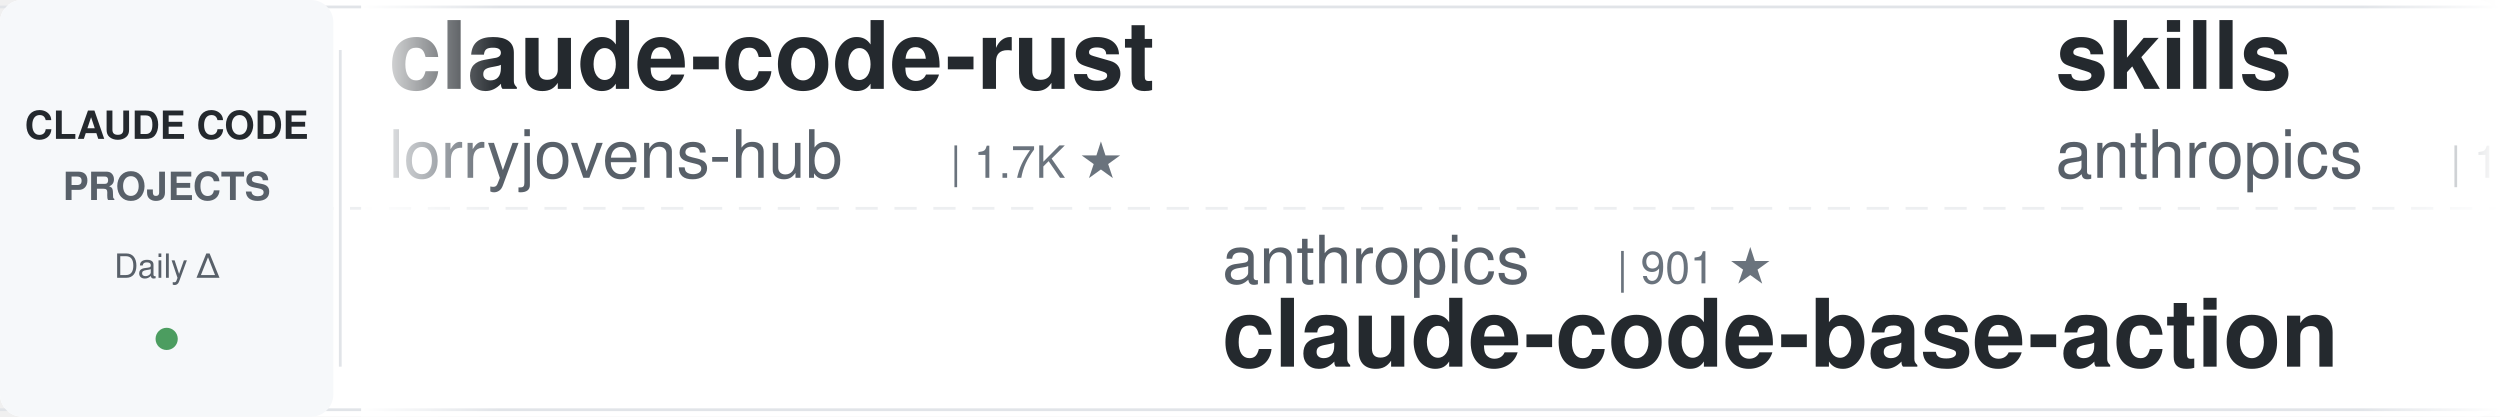
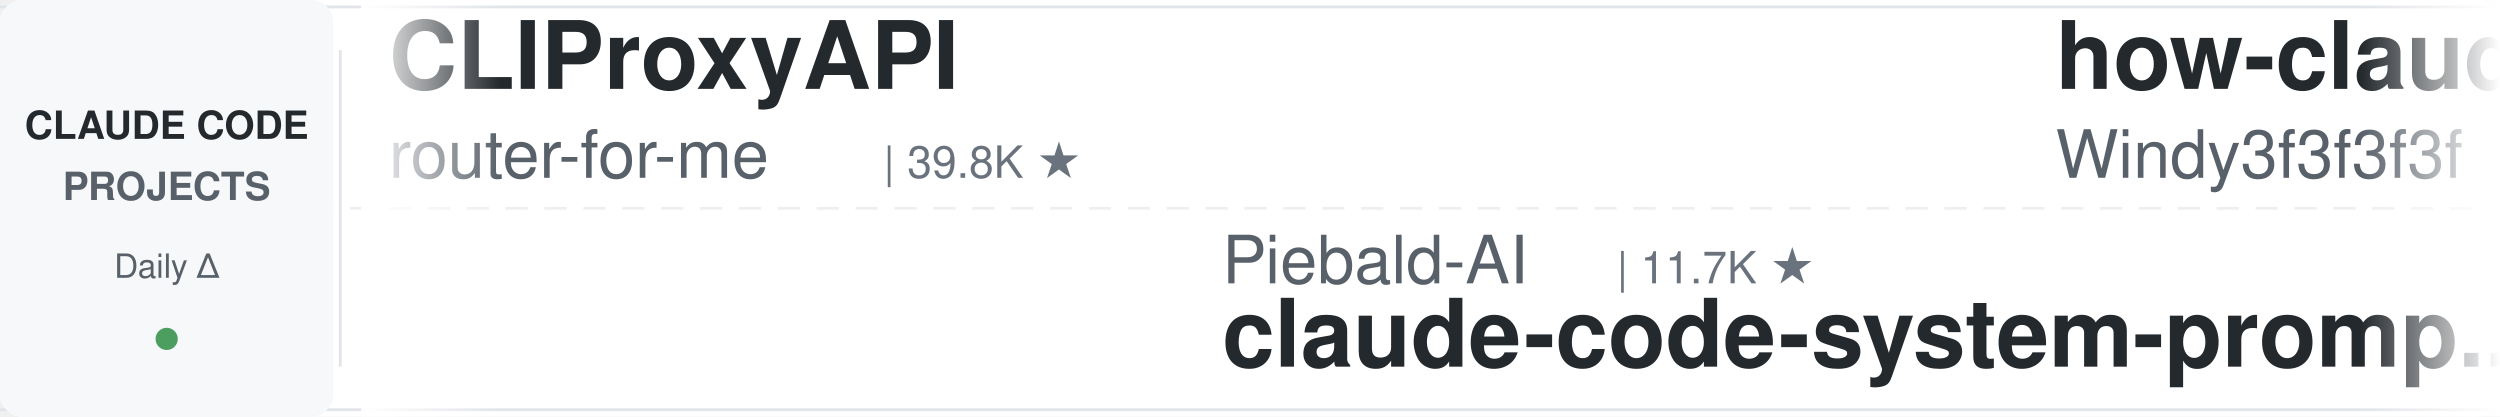
<svg xmlns="http://www.w3.org/2000/svg" width="900" height="150">
  <defs>
    <linearGradient id="leftFade" x1="0%" y1="0%" x2="100%" y2="0%">
      <stop offset="0%" style="stop-color:#ffffff;stop-opacity:1" />
      <stop offset="100%" style="stop-color:#ffffff;stop-opacity:0" />
    </linearGradient>
    <linearGradient id="rightFade" x1="0%" y1="0%" x2="100%" y2="0%">
      <stop offset="0%" style="stop-color:#ffffff;stop-opacity:0" />
      <stop offset="100%" style="stop-color:#ffffff;stop-opacity:1" />
    </linearGradient>
  </defs>
  <rect width="900" height="150" fill="#ffffff" rx="8" />
  <rect x="0" y="2" width="900" height="1" fill="#e1e4e8" />
  <rect x="0" y="147" width="900" height="1" fill="#e1e4e8" />
  <line x1="0" y1="75" x2="900" y2="75" stroke="#e1e4e8" stroke-width="1" stroke-dasharray="8 6" opacity="0.6" />
  <rect x="0" y="0" width="120" height="150" fill="#f6f8fa" rx="8" />
  <text x="60" y="50" font-family="-apple-system, BlinkMacSystemFont, 'Segoe UI', Helvetica, Arial, sans-serif" font-size="14" font-weight="600" fill="#24292e" text-anchor="middle">CLAUDE CODE</text>
  <text x="60" y="72" font-family="-apple-system, BlinkMacSystemFont, 'Segoe UI', Helvetica, Arial, sans-serif" font-size="14" font-weight="600" fill="#586069" text-anchor="middle">PROJECTS</text>
  <text x="60" y="100" font-family="-apple-system, BlinkMacSystemFont, 'Segoe UI', Helvetica, Arial, sans-serif" font-size="12" font-weight="500" fill="#586069" text-anchor="middle">Daily Δ</text>
  <circle cx="60" cy="122" r="4" fill="#22863a" opacity="0.8" />
  <rect x="122" y="18" width="1" height="114" fill="#e1e4e8" />
  <clipPath id="tickerClip">
    <rect x="130" y="0" width="770" height="150" />
  </clipPath>
  <g clip-path="url(#tickerClip)">
    <g id="tickerItems">
      <animateTransform attributeName="transform" attributeType="XML" type="translate" from="0 0" to="-3000 0" dur="54s" repeatCount="indefinite" />
      <g transform="translate(0, 0)">
-         <text x="140" y="32" font-family="-apple-system, BlinkMacSystemFont, 'Segoe UI', Helvetica, Arial, sans-serif" font-size="34" font-weight="600" fill="#24292e">claude-code-rust</text>
-         <text x="140" y="64" font-family="-apple-system, BlinkMacSystemFont, 'Segoe UI', Helvetica, Arial, sans-serif" font-size="24" font-weight="400" fill="#586069">lorryjovens-hub</text>
-         <text x="342" y="64" font-family="-apple-system, BlinkMacSystemFont, 'Segoe UI', Helvetica, Arial, sans-serif" font-size="16" font-weight="500" fill="#6a737d">| 1.7K ★</text>
+         <text x="140" y="32" font-family="-apple-system, BlinkMacSystemFont, 'Segoe UI', Helvetica, Arial, sans-serif" font-size="34" font-weight="600" fill="#24292e">CLIProxyAPI</text>
+         <text x="140" y="64" font-family="-apple-system, BlinkMacSystemFont, 'Segoe UI', Helvetica, Arial, sans-serif" font-size="24" font-weight="400" fill="#586069">router-for-me</text>
+         <text x="318" y="64" font-family="-apple-system, BlinkMacSystemFont, 'Segoe UI', Helvetica, Arial, sans-serif" font-size="16" font-weight="500" fill="#6a737d">| 39.8K ★</text>
      </g>
      <g transform="translate(300, 0)">
-         <text x="140" y="102" font-family="-apple-system, BlinkMacSystemFont, 'Segoe UI', Helvetica, Arial, sans-serif" font-size="24" font-weight="400" fill="#586069">anthropics</text>
-         <text x="282" y="102" font-family="-apple-system, BlinkMacSystemFont, 'Segoe UI', Helvetica, Arial, sans-serif" font-size="16" font-weight="500" fill="#6a737d">| 901 ★</text>
-         <text x="140" y="132" font-family="-apple-system, BlinkMacSystemFont, 'Segoe UI', Helvetica, Arial, sans-serif" font-size="34" font-weight="600" fill="#24292e">claude-code-base-action</text>
+         <text x="140" y="102" font-family="-apple-system, BlinkMacSystemFont, 'Segoe UI', Helvetica, Arial, sans-serif" font-size="24" font-weight="400" fill="#586069">Piebald-AI</text>
+         <text x="282" y="102" font-family="-apple-system, BlinkMacSystemFont, 'Segoe UI', Helvetica, Arial, sans-serif" font-size="16" font-weight="500" fill="#6a737d">| 11.7K ★</text>
+         <text x="140" y="132" font-family="-apple-system, BlinkMacSystemFont, 'Segoe UI', Helvetica, Arial, sans-serif" font-size="34" font-weight="600" fill="#24292e">claude-code-system-promp...</text>
      </g>
      <g transform="translate(600, 0)">
-         <text x="140" y="32" font-family="-apple-system, BlinkMacSystemFont, 'Segoe UI', Helvetica, Arial, sans-serif" font-size="34" font-weight="600" fill="#24292e">skills</text>
-         <text x="140" y="64" font-family="-apple-system, BlinkMacSystemFont, 'Segoe UI', Helvetica, Arial, sans-serif" font-size="24" font-weight="400" fill="#586069">anthropics</text>
-         <text x="282" y="64" font-family="-apple-system, BlinkMacSystemFont, 'Segoe UI', Helvetica, Arial, sans-serif" font-size="16" font-weight="500" fill="#6a737d">| 160.1K ★</text>
+         <text x="140" y="32" font-family="-apple-system, BlinkMacSystemFont, 'Segoe UI', Helvetica, Arial, sans-serif" font-size="34" font-weight="600" fill="#24292e">how-claude-code-works</text>
+         <text x="140" y="64" font-family="-apple-system, BlinkMacSystemFont, 'Segoe UI', Helvetica, Arial, sans-serif" font-size="24" font-weight="400" fill="#586069">Windy3f3f3f3f</text>
+         <text x="318" y="64" font-family="-apple-system, BlinkMacSystemFont, 'Segoe UI', Helvetica, Arial, sans-serif" font-size="16" font-weight="500" fill="#6a737d">| 3.1K ★</text>
      </g>
      <g transform="translate(900, 0)">
-         <text x="140" y="102" font-family="-apple-system, BlinkMacSystemFont, 'Segoe UI', Helvetica, Arial, sans-serif" font-size="24" font-weight="400" fill="#586069">AprilNEA</text>
-         <text x="258" y="102" font-family="-apple-system, BlinkMacSystemFont, 'Segoe UI', Helvetica, Arial, sans-serif" font-size="16" font-weight="500" fill="#6a737d">| 390 ★</text>
-         <text x="140" y="132" font-family="-apple-system, BlinkMacSystemFont, 'Segoe UI', Helvetica, Arial, sans-serif" font-size="34" font-weight="600" fill="#24292e">claude-code-source</text>
+         <text x="140" y="102" font-family="-apple-system, BlinkMacSystemFont, 'Segoe UI', Helvetica, Arial, sans-serif" font-size="24" font-weight="400" fill="#586069">VoltAgent</text>
+         <text x="270" y="102" font-family="-apple-system, BlinkMacSystemFont, 'Segoe UI', Helvetica, Arial, sans-serif" font-size="16" font-weight="500" fill="#6a737d">| 23.2K ★</text>
+         <text x="140" y="132" font-family="-apple-system, BlinkMacSystemFont, 'Segoe UI', Helvetica, Arial, sans-serif" font-size="34" font-weight="600" fill="#24292e">awesome-claude-code-suba...</text>
      </g>
      <g transform="translate(1200, 0)">
-         <text x="140" y="32" font-family="-apple-system, BlinkMacSystemFont, 'Segoe UI', Helvetica, Arial, sans-serif" font-size="34" font-weight="600" fill="#24292e">claude-code-source-build</text>
-         <text x="140" y="64" font-family="-apple-system, BlinkMacSystemFont, 'Segoe UI', Helvetica, Arial, sans-serif" font-size="24" font-weight="400" fill="#586069">andrew-kramer-inno</text>
-         <text x="378" y="64" font-family="-apple-system, BlinkMacSystemFont, 'Segoe UI', Helvetica, Arial, sans-serif" font-size="16" font-weight="500" fill="#6a737d">| 594 ★</text>
+         <text x="140" y="32" font-family="-apple-system, BlinkMacSystemFont, 'Segoe UI', Helvetica, Arial, sans-serif" font-size="34" font-weight="600" fill="#24292e">ECC</text>
+         <text x="140" y="64" font-family="-apple-system, BlinkMacSystemFont, 'Segoe UI', Helvetica, Arial, sans-serif" font-size="24" font-weight="400" fill="#586069">affaan-m</text>
+         <text x="258" y="64" font-family="-apple-system, BlinkMacSystemFont, 'Segoe UI', Helvetica, Arial, sans-serif" font-size="16" font-weight="500" fill="#6a737d">| 228.3K ★</text>
      </g>
      <g transform="translate(1500, 0)">
-         <text x="140" y="102" font-family="-apple-system, BlinkMacSystemFont, 'Segoe UI', Helvetica, Arial, sans-serif" font-size="24" font-weight="400" fill="#586069">multica-ai</text>
-         <text x="282" y="102" font-family="-apple-system, BlinkMacSystemFont, 'Segoe UI', Helvetica, Arial, sans-serif" font-size="16" font-weight="500" fill="#6a737d">| 190.6K ★</text>
-         <text x="140" y="132" font-family="-apple-system, BlinkMacSystemFont, 'Segoe UI', Helvetica, Arial, sans-serif" font-size="34" font-weight="600" fill="#24292e">andrej-karpathy-skills</text>
+         <text x="140" y="102" font-family="-apple-system, BlinkMacSystemFont, 'Segoe UI', Helvetica, Arial, sans-serif" font-size="24" font-weight="400" fill="#586069">Pimzino</text>
+         <text x="246" y="102" font-family="-apple-system, BlinkMacSystemFont, 'Segoe UI', Helvetica, Arial, sans-serif" font-size="16" font-weight="500" fill="#6a737d">| 3.8K ★</text>
+         <text x="140" y="132" font-family="-apple-system, BlinkMacSystemFont, 'Segoe UI', Helvetica, Arial, sans-serif" font-size="34" font-weight="600" fill="#24292e">claude-code-spec-workflo...</text>
      </g>
      <g transform="translate(1800, 0)">
-         <text x="140" y="32" font-family="-apple-system, BlinkMacSystemFont, 'Segoe UI', Helvetica, Arial, sans-serif" font-size="34" font-weight="600" fill="#24292e">claude-code-my-workflow</text>
-         <text x="140" y="64" font-family="-apple-system, BlinkMacSystemFont, 'Segoe UI', Helvetica, Arial, sans-serif" font-size="24" font-weight="400" fill="#586069">pedrohcgs</text>
-         <text x="270" y="64" font-family="-apple-system, BlinkMacSystemFont, 'Segoe UI', Helvetica, Arial, sans-serif" font-size="16" font-weight="500" fill="#6a737d">| 1.4K ★</text>
+         <text x="140" y="32" font-family="-apple-system, BlinkMacSystemFont, 'Segoe UI', Helvetica, Arial, sans-serif" font-size="34" font-weight="600" fill="#24292e">claude-code-guide</text>
+         <text x="140" y="64" font-family="-apple-system, BlinkMacSystemFont, 'Segoe UI', Helvetica, Arial, sans-serif" font-size="24" font-weight="400" fill="#586069">zebbern</text>
+         <text x="246" y="64" font-family="-apple-system, BlinkMacSystemFont, 'Segoe UI', Helvetica, Arial, sans-serif" font-size="16" font-weight="500" fill="#6a737d">| 4.4K ★</text>
      </g>
      <g transform="translate(2100, 0)">
-         <text x="140" y="102" font-family="-apple-system, BlinkMacSystemFont, 'Segoe UI', Helvetica, Arial, sans-serif" font-size="24" font-weight="400" fill="#586069">huangjia2019</text>
-         <text x="306" y="102" font-family="-apple-system, BlinkMacSystemFont, 'Segoe UI', Helvetica, Arial, sans-serif" font-size="16" font-weight="500" fill="#6a737d">| 966 ★</text>
-         <text x="140" y="132" font-family="-apple-system, BlinkMacSystemFont, 'Segoe UI', Helvetica, Arial, sans-serif" font-size="34" font-weight="600" fill="#24292e">claude-code-engineering</text>
+         <text x="140" y="102" font-family="-apple-system, BlinkMacSystemFont, 'Segoe UI', Helvetica, Arial, sans-serif" font-size="24" font-weight="400" fill="#586069">darcyegb</text>
+         <text x="258" y="102" font-family="-apple-system, BlinkMacSystemFont, 'Segoe UI', Helvetica, Arial, sans-serif" font-size="16" font-weight="500" fill="#6a737d">| 744 ★</text>
+         <text x="140" y="132" font-family="-apple-system, BlinkMacSystemFont, 'Segoe UI', Helvetica, Arial, sans-serif" font-size="34" font-weight="600" fill="#24292e">ClaudeCodeAgents</text>
      </g>
      <g transform="translate(2400, 0)">
-         <text x="140" y="32" font-family="-apple-system, BlinkMacSystemFont, 'Segoe UI', Helvetica, Arial, sans-serif" font-size="34" font-weight="600" fill="#24292e">free-claude-code</text>
-         <text x="140" y="64" font-family="-apple-system, BlinkMacSystemFont, 'Segoe UI', Helvetica, Arial, sans-serif" font-size="24" font-weight="400" fill="#586069">Alishahryar1</text>
-         <text x="306" y="64" font-family="-apple-system, BlinkMacSystemFont, 'Segoe UI', Helvetica, Arial, sans-serif" font-size="16" font-weight="500" fill="#6a737d">| 39.5K ★</text>
+         <text x="140" y="32" font-family="-apple-system, BlinkMacSystemFont, 'Segoe UI', Helvetica, Arial, sans-serif" font-size="34" font-weight="600" fill="#24292e">claude-code-source</text>
+         <text x="140" y="64" font-family="-apple-system, BlinkMacSystemFont, 'Segoe UI', Helvetica, Arial, sans-serif" font-size="24" font-weight="400" fill="#586069">hangsman</text>
+         <text x="258" y="64" font-family="-apple-system, BlinkMacSystemFont, 'Segoe UI', Helvetica, Arial, sans-serif" font-size="16" font-weight="500" fill="#6a737d">| 787 ★</text>
      </g>
      <g transform="translate(2700, 0)">
-         <text x="140" y="102" font-family="-apple-system, BlinkMacSystemFont, 'Segoe UI', Helvetica, Arial, sans-serif" font-size="24" font-weight="400" fill="#586069">frankbria</text>
-         <text x="270" y="102" font-family="-apple-system, BlinkMacSystemFont, 'Segoe UI', Helvetica, Arial, sans-serif" font-size="16" font-weight="500" fill="#6a737d">| 9.5K ★</text>
-         <text x="140" y="132" font-family="-apple-system, BlinkMacSystemFont, 'Segoe UI', Helvetica, Arial, sans-serif" font-size="34" font-weight="600" fill="#24292e">ralph-claude-code</text>
+         <text x="140" y="102" font-family="-apple-system, BlinkMacSystemFont, 'Segoe UI', Helvetica, Arial, sans-serif" font-size="24" font-weight="400" fill="#586069">anthropics</text>
+         <text x="282" y="102" font-family="-apple-system, BlinkMacSystemFont, 'Segoe UI', Helvetica, Arial, sans-serif" font-size="16" font-weight="500" fill="#6a737d">| 5.5K ★</text>
+         <text x="140" y="132" font-family="-apple-system, BlinkMacSystemFont, 'Segoe UI', Helvetica, Arial, sans-serif" font-size="34" font-weight="600" fill="#24292e">claude-code-security-rev...</text>
      </g>
      <g transform="translate(3000, 0)">
-         <text x="140" y="32" font-family="-apple-system, BlinkMacSystemFont, 'Segoe UI', Helvetica, Arial, sans-serif" font-size="34" font-weight="600" fill="#24292e">claude-code-rust</text>
-         <text x="140" y="64" font-family="-apple-system, BlinkMacSystemFont, 'Segoe UI', Helvetica, Arial, sans-serif" font-size="24" font-weight="400" fill="#586069">lorryjovens-hub</text>
-         <text x="342" y="64" font-family="-apple-system, BlinkMacSystemFont, 'Segoe UI', Helvetica, Arial, sans-serif" font-size="16" font-weight="500" fill="#6a737d">| 1.7K ★</text>
+         <text x="140" y="32" font-family="-apple-system, BlinkMacSystemFont, 'Segoe UI', Helvetica, Arial, sans-serif" font-size="34" font-weight="600" fill="#24292e">CLIProxyAPI</text>
+         <text x="140" y="64" font-family="-apple-system, BlinkMacSystemFont, 'Segoe UI', Helvetica, Arial, sans-serif" font-size="24" font-weight="400" fill="#586069">router-for-me</text>
+         <text x="318" y="64" font-family="-apple-system, BlinkMacSystemFont, 'Segoe UI', Helvetica, Arial, sans-serif" font-size="16" font-weight="500" fill="#6a737d">| 39.8K ★</text>
      </g>
      <g transform="translate(3300, 0)">
-         <text x="140" y="102" font-family="-apple-system, BlinkMacSystemFont, 'Segoe UI', Helvetica, Arial, sans-serif" font-size="24" font-weight="400" fill="#586069">anthropics</text>
-         <text x="282" y="102" font-family="-apple-system, BlinkMacSystemFont, 'Segoe UI', Helvetica, Arial, sans-serif" font-size="16" font-weight="500" fill="#6a737d">| 901 ★</text>
-         <text x="140" y="132" font-family="-apple-system, BlinkMacSystemFont, 'Segoe UI', Helvetica, Arial, sans-serif" font-size="34" font-weight="600" fill="#24292e">claude-code-base-action</text>
+         <text x="140" y="102" font-family="-apple-system, BlinkMacSystemFont, 'Segoe UI', Helvetica, Arial, sans-serif" font-size="24" font-weight="400" fill="#586069">Piebald-AI</text>
+         <text x="282" y="102" font-family="-apple-system, BlinkMacSystemFont, 'Segoe UI', Helvetica, Arial, sans-serif" font-size="16" font-weight="500" fill="#6a737d">| 11.7K ★</text>
+         <text x="140" y="132" font-family="-apple-system, BlinkMacSystemFont, 'Segoe UI', Helvetica, Arial, sans-serif" font-size="34" font-weight="600" fill="#24292e">claude-code-system-promp...</text>
      </g>
      <g transform="translate(3600, 0)">
-         <text x="140" y="32" font-family="-apple-system, BlinkMacSystemFont, 'Segoe UI', Helvetica, Arial, sans-serif" font-size="34" font-weight="600" fill="#24292e">skills</text>
-         <text x="140" y="64" font-family="-apple-system, BlinkMacSystemFont, 'Segoe UI', Helvetica, Arial, sans-serif" font-size="24" font-weight="400" fill="#586069">anthropics</text>
-         <text x="282" y="64" font-family="-apple-system, BlinkMacSystemFont, 'Segoe UI', Helvetica, Arial, sans-serif" font-size="16" font-weight="500" fill="#6a737d">| 160.1K ★</text>
+         <text x="140" y="32" font-family="-apple-system, BlinkMacSystemFont, 'Segoe UI', Helvetica, Arial, sans-serif" font-size="34" font-weight="600" fill="#24292e">how-claude-code-works</text>
+         <text x="140" y="64" font-family="-apple-system, BlinkMacSystemFont, 'Segoe UI', Helvetica, Arial, sans-serif" font-size="24" font-weight="400" fill="#586069">Windy3f3f3f3f</text>
+         <text x="318" y="64" font-family="-apple-system, BlinkMacSystemFont, 'Segoe UI', Helvetica, Arial, sans-serif" font-size="16" font-weight="500" fill="#6a737d">| 3.1K ★</text>
      </g>
      <g transform="translate(3900, 0)">
-         <text x="140" y="102" font-family="-apple-system, BlinkMacSystemFont, 'Segoe UI', Helvetica, Arial, sans-serif" font-size="24" font-weight="400" fill="#586069">AprilNEA</text>
-         <text x="258" y="102" font-family="-apple-system, BlinkMacSystemFont, 'Segoe UI', Helvetica, Arial, sans-serif" font-size="16" font-weight="500" fill="#6a737d">| 390 ★</text>
-         <text x="140" y="132" font-family="-apple-system, BlinkMacSystemFont, 'Segoe UI', Helvetica, Arial, sans-serif" font-size="34" font-weight="600" fill="#24292e">claude-code-source</text>
+         <text x="140" y="102" font-family="-apple-system, BlinkMacSystemFont, 'Segoe UI', Helvetica, Arial, sans-serif" font-size="24" font-weight="400" fill="#586069">VoltAgent</text>
+         <text x="270" y="102" font-family="-apple-system, BlinkMacSystemFont, 'Segoe UI', Helvetica, Arial, sans-serif" font-size="16" font-weight="500" fill="#6a737d">| 23.2K ★</text>
+         <text x="140" y="132" font-family="-apple-system, BlinkMacSystemFont, 'Segoe UI', Helvetica, Arial, sans-serif" font-size="34" font-weight="600" fill="#24292e">awesome-claude-code-suba...</text>
      </g>
    </g>
  </g>
  <rect x="130" y="0" width="50" height="150" fill="url(#leftFade)" />
  <rect x="850" y="0" width="50" height="150" fill="url(#rightFade)" />
</svg>
